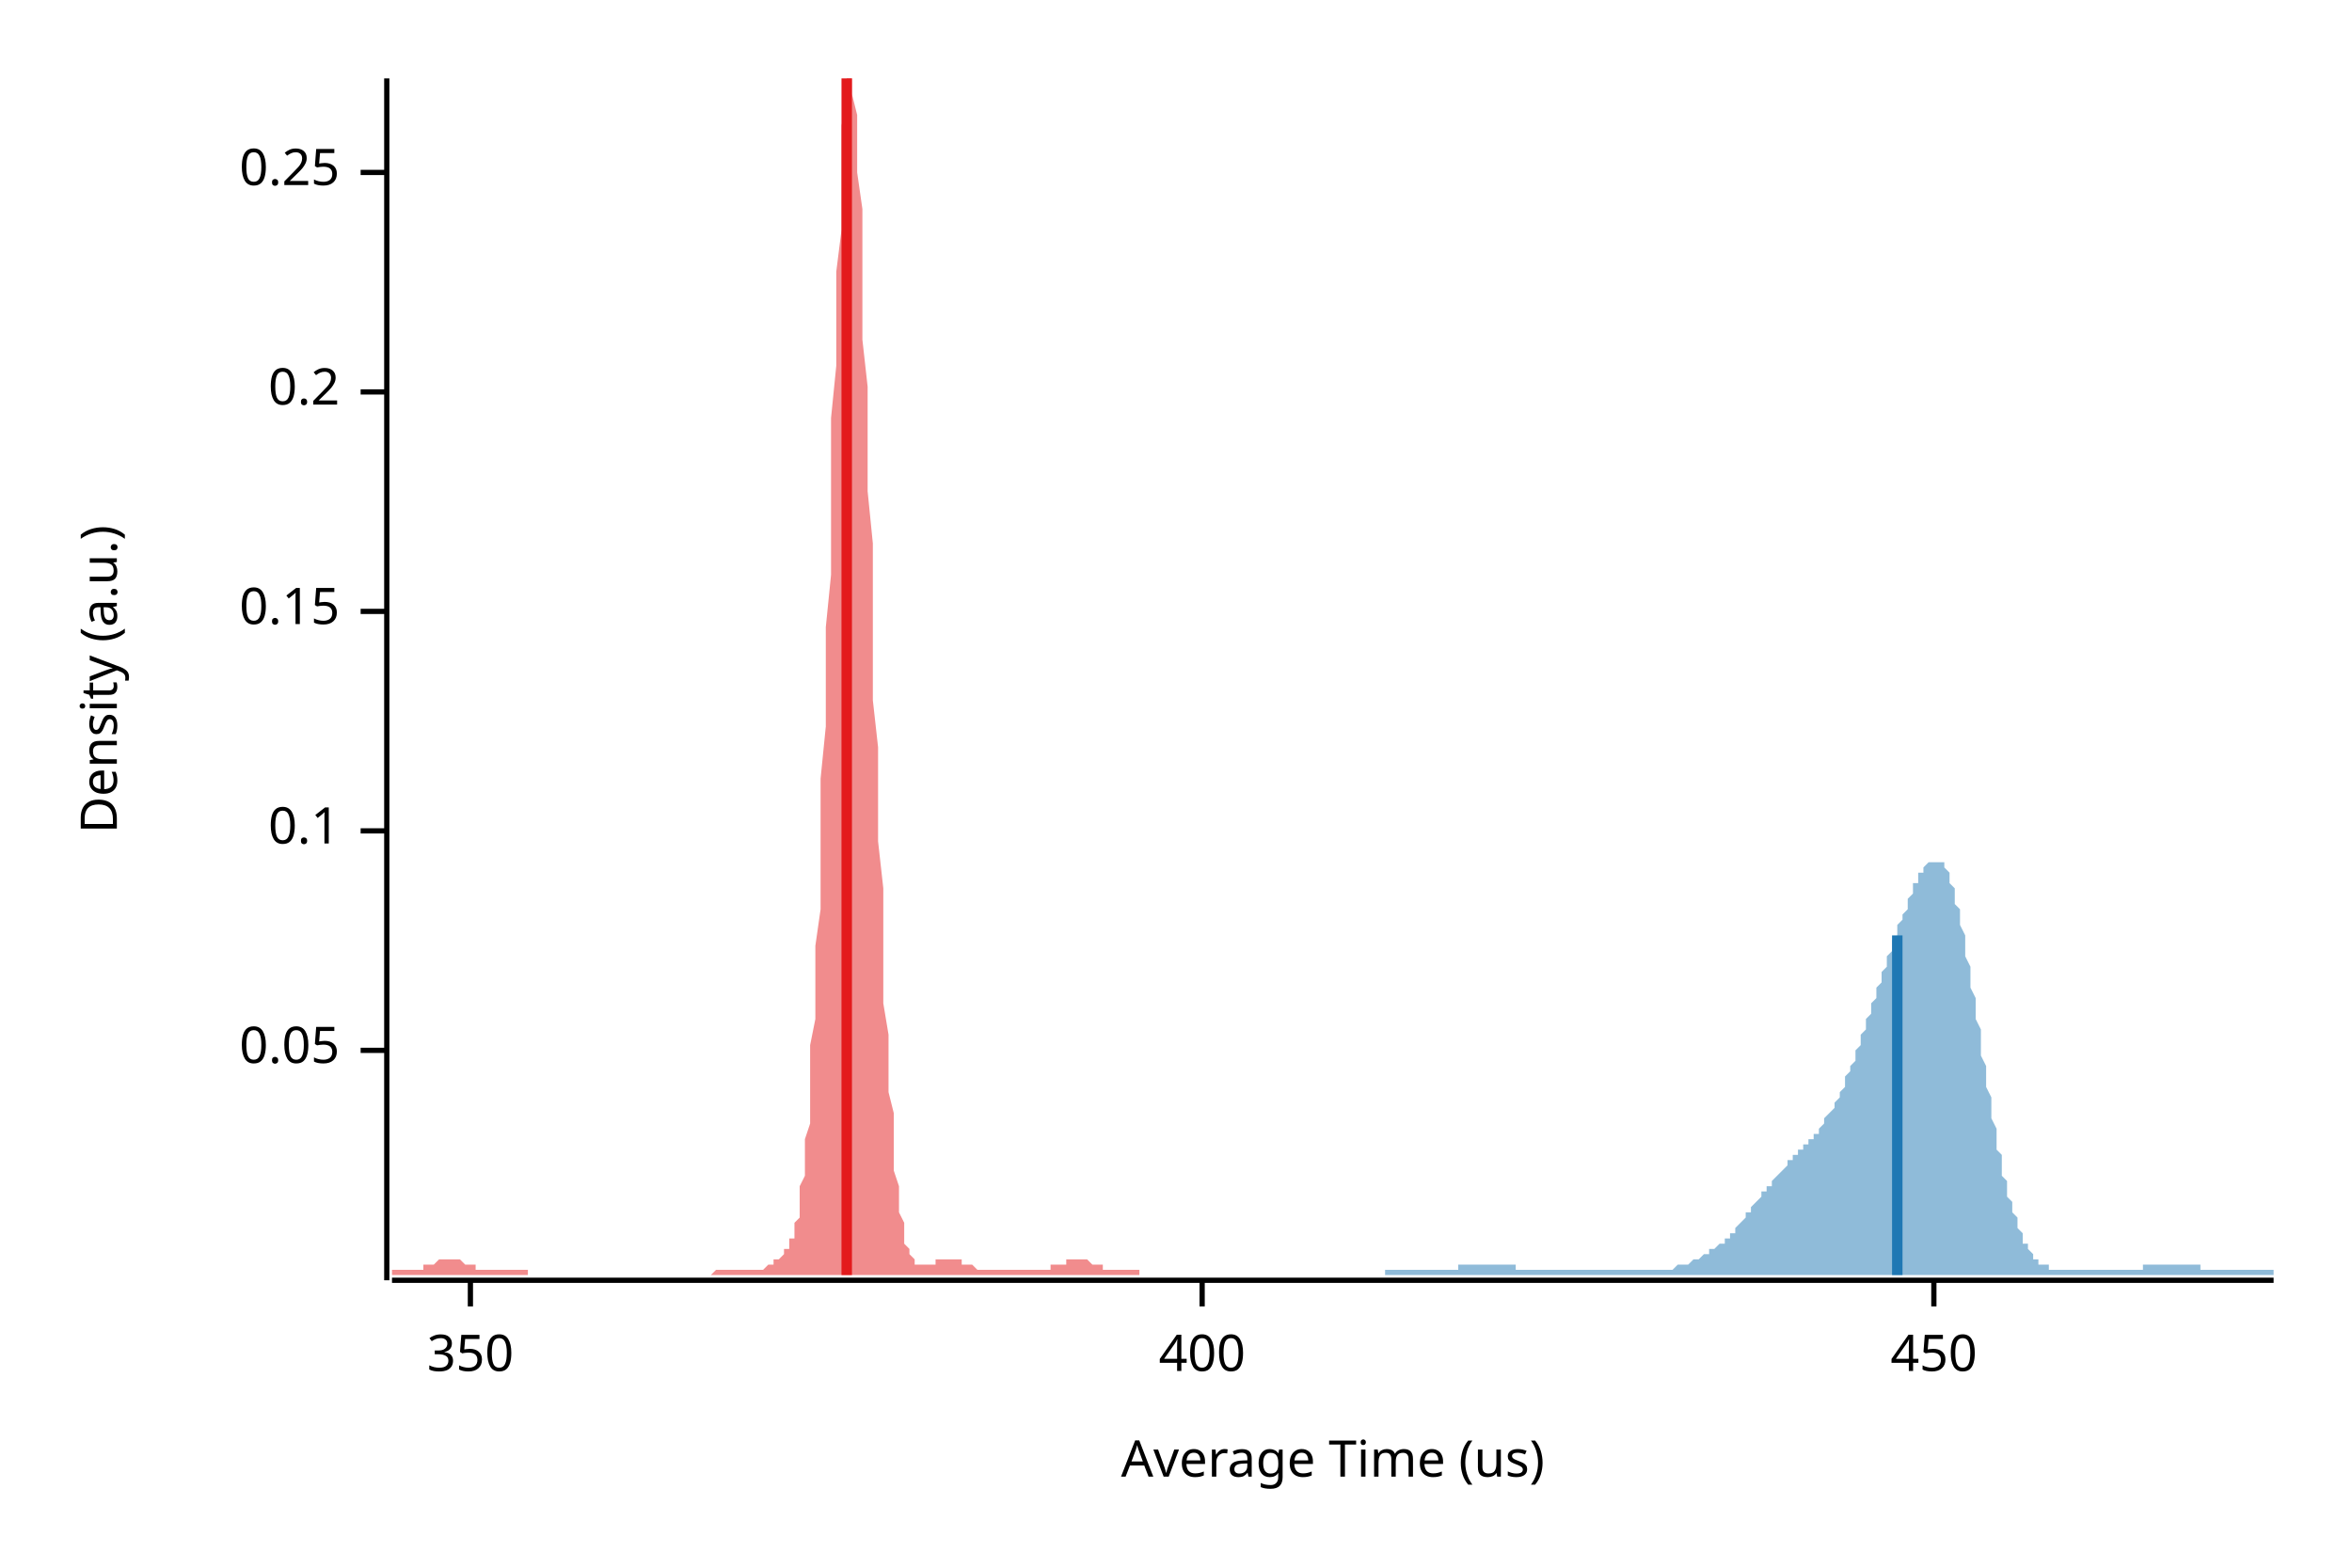
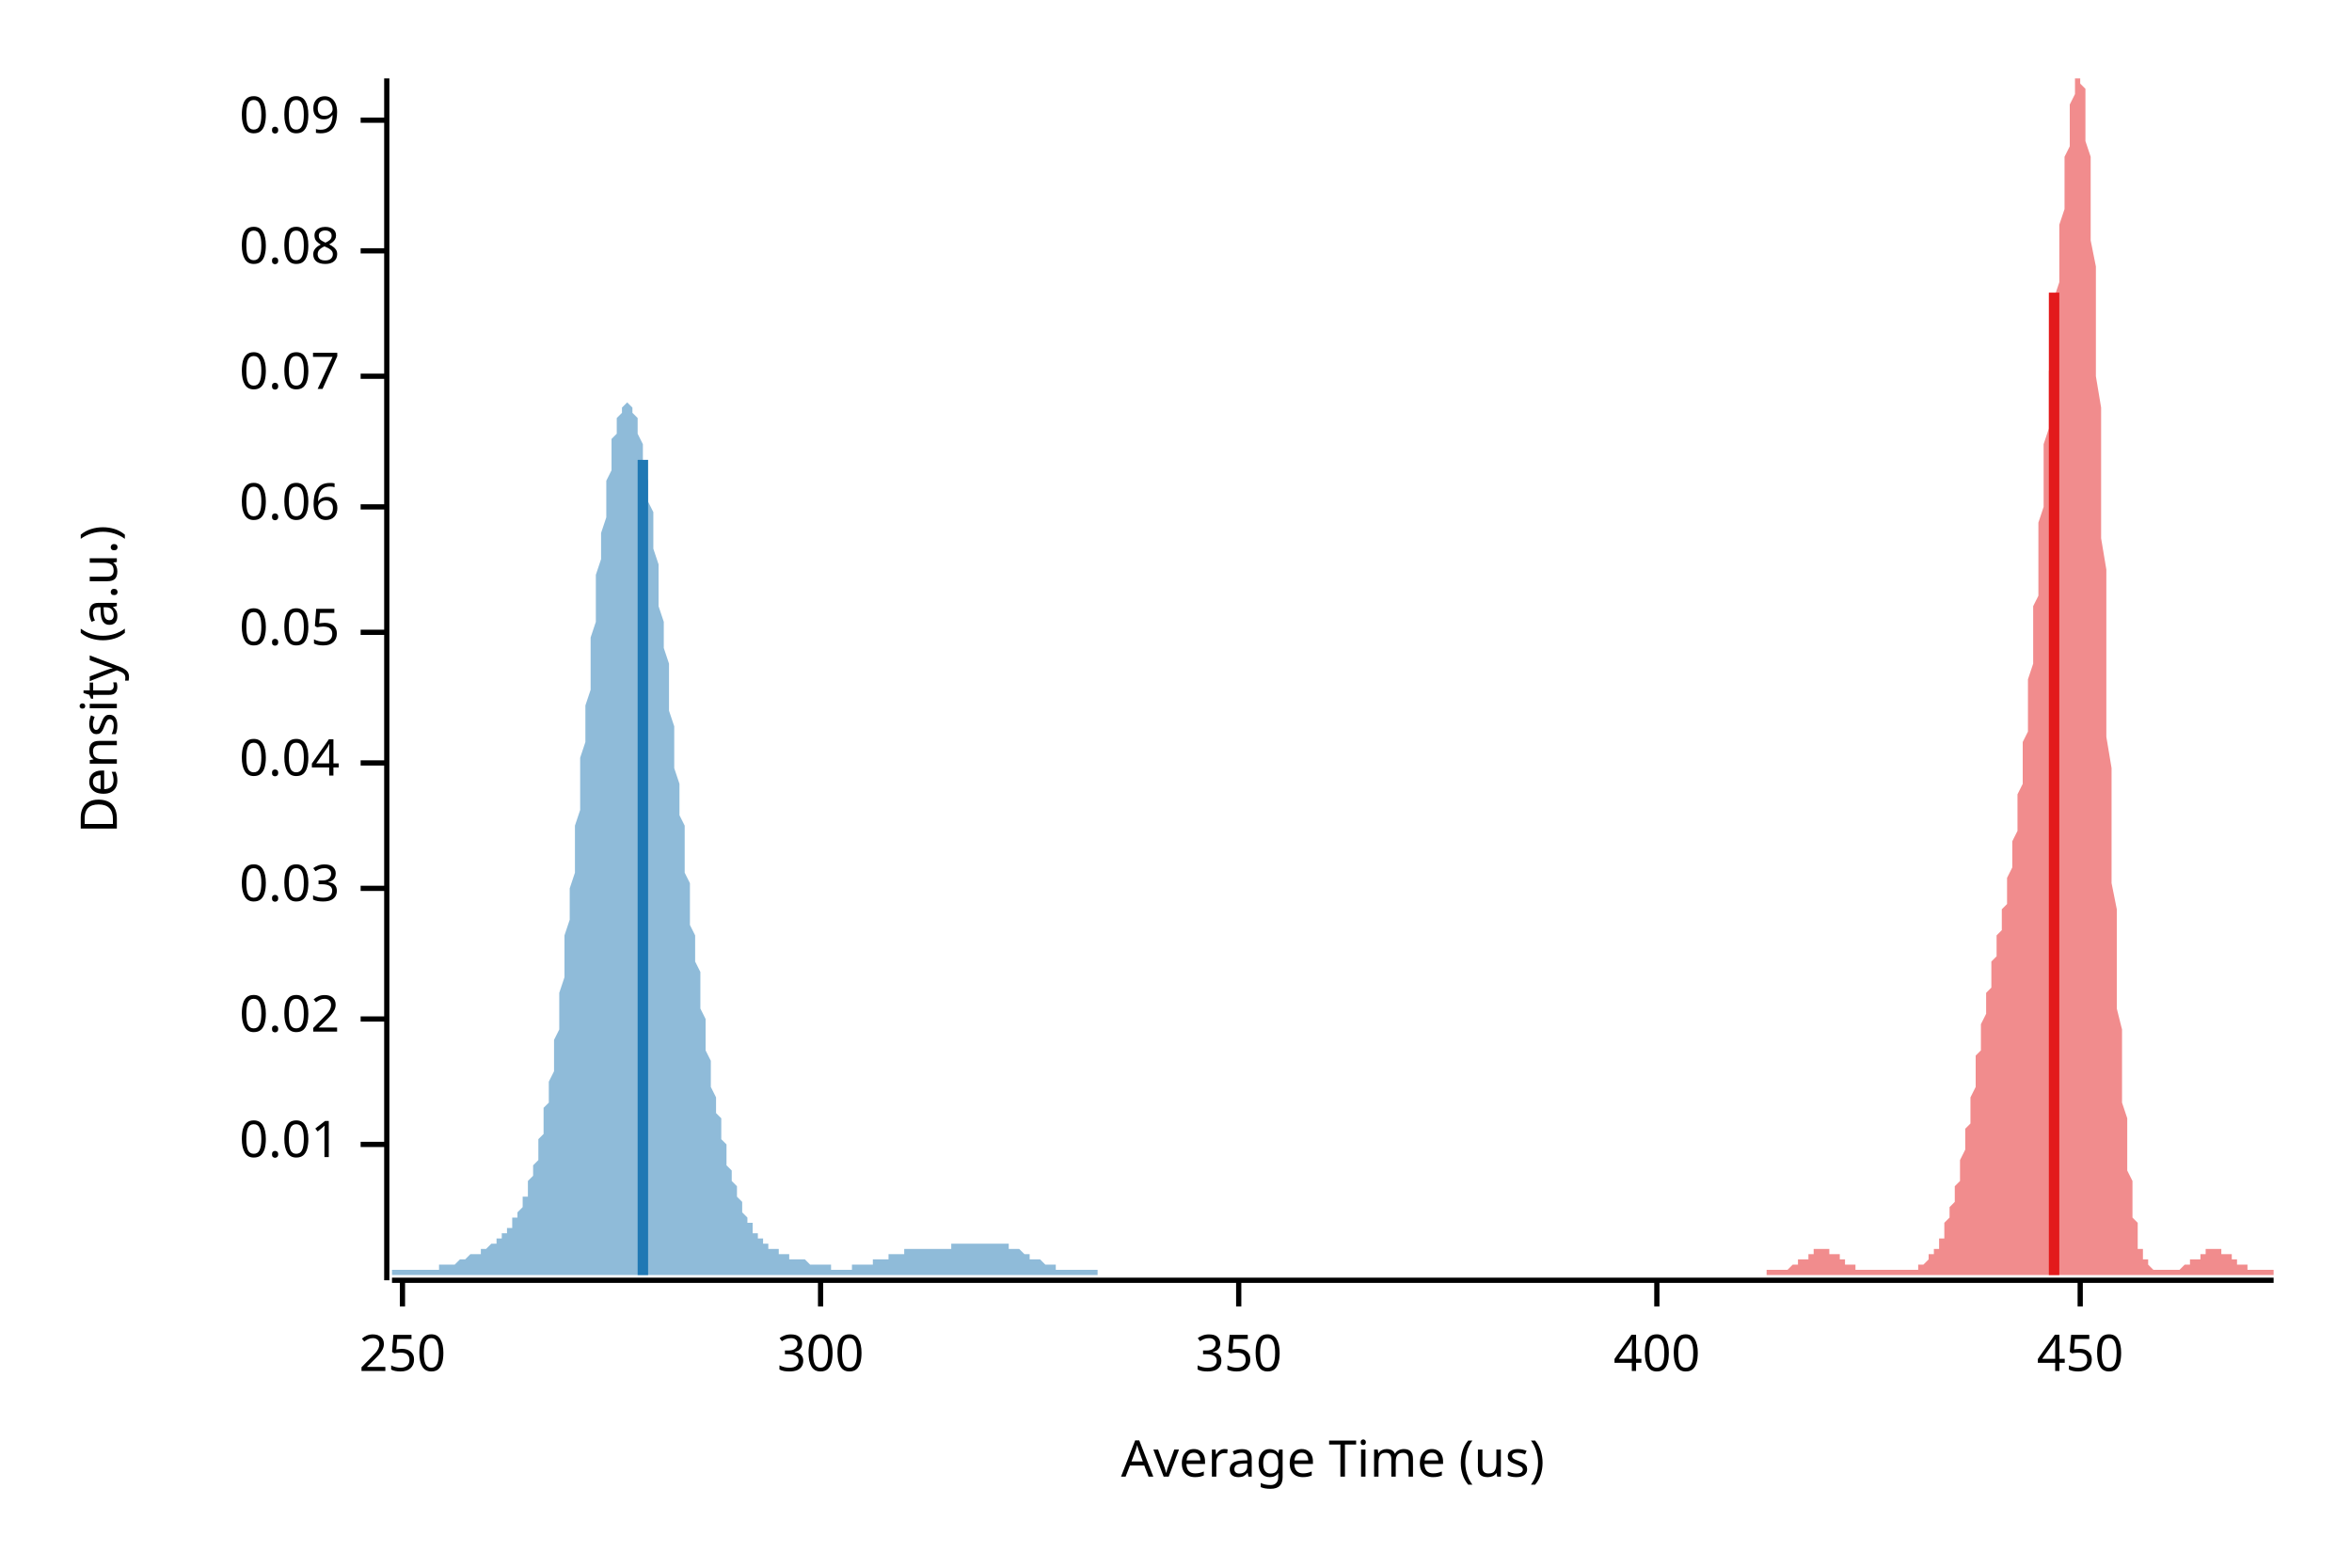
<svg xmlns="http://www.w3.org/2000/svg" width="450" height="300" viewBox="0 0 450 300">
  <text x="15" y="130" dy="0.76em" text-anchor="middle" font-family="sans-serif" font-size="9.677" opacity="1" fill="#000000" transform="rotate(270, 15, 130)">
Density (a.u.)
</text>
  <text x="255" y="285" dy="-0.5ex" text-anchor="middle" font-family="sans-serif" font-size="9.677" opacity="1" fill="#000000">
Average Time (us)
</text>
  <polyline fill="none" opacity="1" stroke="#000000" stroke-width="1" points="74,15 74,245 " />
-   <text x="65" y="201" dy="0.5ex" text-anchor="end" font-family="sans-serif" font-size="9.677" opacity="1" fill="#000000">
+   <text x="65" y="219" dy="0.5ex" text-anchor="end" font-family="sans-serif" font-size="9.677" opacity="1" fill="#000000">
+ 0.01
+ </text>
+   <polyline fill="none" opacity="1" stroke="#000000" stroke-width="1" points="69,219 74,219 " />
+   <text x="65" y="195" dy="0.5ex" text-anchor="end" font-family="sans-serif" font-size="9.677" opacity="1" fill="#000000">
+ 0.02
+ </text>
+   <polyline fill="none" opacity="1" stroke="#000000" stroke-width="1" points="69,195 74,195 " />
+   <text x="65" y="170" dy="0.5ex" text-anchor="end" font-family="sans-serif" font-size="9.677" opacity="1" fill="#000000">
+ 0.03
+ </text>
+   <polyline fill="none" opacity="1" stroke="#000000" stroke-width="1" points="69,170 74,170 " />
+   <text x="65" y="146" dy="0.5ex" text-anchor="end" font-family="sans-serif" font-size="9.677" opacity="1" fill="#000000">
+ 0.04
+ </text>
+   <polyline fill="none" opacity="1" stroke="#000000" stroke-width="1" points="69,146 74,146 " />
+   <text x="65" y="121" dy="0.5ex" text-anchor="end" font-family="sans-serif" font-size="9.677" opacity="1" fill="#000000">
0.05
</text>
-   <polyline fill="none" opacity="1" stroke="#000000" stroke-width="1" points="69,201 74,201 " />
-   <text x="65" y="159" dy="0.5ex" text-anchor="end" font-family="sans-serif" font-size="9.677" opacity="1" fill="#000000">
- 0.1
+   <polyline fill="none" opacity="1" stroke="#000000" stroke-width="1" points="69,121 74,121 " />
+   <text x="65" y="97" dy="0.5ex" text-anchor="end" font-family="sans-serif" font-size="9.677" opacity="1" fill="#000000">
+ 0.06
</text>
-   <polyline fill="none" opacity="1" stroke="#000000" stroke-width="1" points="69,159 74,159 " />
-   <text x="65" y="117" dy="0.5ex" text-anchor="end" font-family="sans-serif" font-size="9.677" opacity="1" fill="#000000">
- 0.15
+   <polyline fill="none" opacity="1" stroke="#000000" stroke-width="1" points="69,97 74,97 " />
+   <text x="65" y="72" dy="0.5ex" text-anchor="end" font-family="sans-serif" font-size="9.677" opacity="1" fill="#000000">
+ 0.07
</text>
-   <polyline fill="none" opacity="1" stroke="#000000" stroke-width="1" points="69,117 74,117 " />
-   <text x="65" y="75" dy="0.5ex" text-anchor="end" font-family="sans-serif" font-size="9.677" opacity="1" fill="#000000">
- 0.2
+   <polyline fill="none" opacity="1" stroke="#000000" stroke-width="1" points="69,72 74,72 " />
+   <text x="65" y="48" dy="0.5ex" text-anchor="end" font-family="sans-serif" font-size="9.677" opacity="1" fill="#000000">
+ 0.08
</text>
-   <polyline fill="none" opacity="1" stroke="#000000" stroke-width="1" points="69,75 74,75 " />
-   <text x="65" y="33" dy="0.5ex" text-anchor="end" font-family="sans-serif" font-size="9.677" opacity="1" fill="#000000">
- 0.25
+   <polyline fill="none" opacity="1" stroke="#000000" stroke-width="1" points="69,48 74,48 " />
+   <text x="65" y="23" dy="0.5ex" text-anchor="end" font-family="sans-serif" font-size="9.677" opacity="1" fill="#000000">
+ 0.09
</text>
-   <polyline fill="none" opacity="1" stroke="#000000" stroke-width="1" points="69,33 74,33 " />
+   <polyline fill="none" opacity="1" stroke="#000000" stroke-width="1" points="69,23 74,23 " />
  <polyline fill="none" opacity="1" stroke="#000000" stroke-width="1" points="75,245 435,245 " />
-   <text x="90" y="255" dy="0.76em" text-anchor="middle" font-family="sans-serif" font-size="9.677" opacity="1" fill="#000000">
+   <text x="77" y="255" dy="0.76em" text-anchor="middle" font-family="sans-serif" font-size="9.677" opacity="1" fill="#000000">
+ 250
+ </text>
+   <polyline fill="none" opacity="1" stroke="#000000" stroke-width="1" points="77,245 77,250 " />
+   <text x="157" y="255" dy="0.76em" text-anchor="middle" font-family="sans-serif" font-size="9.677" opacity="1" fill="#000000">
+ 300
+ </text>
+   <polyline fill="none" opacity="1" stroke="#000000" stroke-width="1" points="157,245 157,250 " />
+   <text x="237" y="255" dy="0.76em" text-anchor="middle" font-family="sans-serif" font-size="9.677" opacity="1" fill="#000000">
350
</text>
-   <polyline fill="none" opacity="1" stroke="#000000" stroke-width="1" points="90,245 90,250 " />
-   <text x="230" y="255" dy="0.76em" text-anchor="middle" font-family="sans-serif" font-size="9.677" opacity="1" fill="#000000">
+   <polyline fill="none" opacity="1" stroke="#000000" stroke-width="1" points="237,245 237,250 " />
+   <text x="317" y="255" dy="0.76em" text-anchor="middle" font-family="sans-serif" font-size="9.677" opacity="1" fill="#000000">
400
</text>
-   <polyline fill="none" opacity="1" stroke="#000000" stroke-width="1" points="230,245 230,250 " />
-   <text x="370" y="255" dy="0.76em" text-anchor="middle" font-family="sans-serif" font-size="9.677" opacity="1" fill="#000000">
+   <polyline fill="none" opacity="1" stroke="#000000" stroke-width="1" points="317,245 317,250 " />
+   <text x="398" y="255" dy="0.76em" text-anchor="middle" font-family="sans-serif" font-size="9.677" opacity="1" fill="#000000">
450
</text>
-   <polyline fill="none" opacity="1" stroke="#000000" stroke-width="1" points="370,245 370,250 " />
-   <polygon opacity="0.5" fill="#E31A1C" points="75,243 75,243 75,243 75,243 76,243 76,243 76,243 77,243 77,243 77,243 77,243 78,243 78,243 78,243 79,243 79,243 79,243 79,243 80,243 80,243 80,243 81,243 81,243 81,242 81,242 82,242 82,242 82,242 83,242 83,242 83,242 83,242 84,241 84,241 84,241 85,241 85,241 85,241 85,241 86,241 86,241 86,241 87,241 87,241 87,241 87,241 88,241 88,241 88,241 89,242 89,242 89,242 89,242 90,242 90,242 90,242 91,242 91,242 91,242 91,243 92,243 92,243 92,243 93,243 93,243 93,243 93,243 94,243 94,243 94,243 95,243 95,243 95,243 95,243 96,243 96,243 96,243 97,243 97,243 97,243 97,243 98,243 98,243 98,243 99,243 99,243 99,243 99,243 100,243 100,243 100,243 101,243 101,243 101,243 101,244 102,244 102,244 102,244 103,244 103,244 103,244 103,244 104,244 104,244 104,244 105,244 105,244 105,244 105,244 106,244 106,244 106,244 107,244 107,244 107,244 107,244 108,244 108,244 108,244 109,244 109,244 109,244 109,244 110,244 110,244 110,244 111,244 111,244 111,244 111,244 112,244 112,244 112,244 113,244 113,244 113,244 114,244 114,244 114,244 114,244 115,244 115,244 115,244 116,244 116,244 116,244 116,244 117,244 117,244 117,244 118,244 118,244 118,244 118,244 119,244 119,244 119,244 120,244 120,244 120,244 120,244 121,244 121,244 121,244 122,244 122,244 122,244 122,244 123,244 123,244 123,244 124,244 124,244 124,244 124,244 125,244 125,244 125,244 126,244 126,244 126,244 126,244 127,244 127,244 127,244 128,244 128,244 128,244 128,244 129,244 129,244 129,244 130,244 130,244 130,244 130,244 131,244 131,244 131,244 132,244 132,244 132,244 132,244 133,244 133,244 133,244 134,244 134,244 134,244 134,244 135,244 135,244 135,244 136,244 136,244 136,244 136,244 137,243 137,243 137,243 138,243 138,243 138,243 138,243 139,243 139,243 139,243 140,243 140,243 140,243 140,243 141,243 141,243 141,243 142,243 142,243 142,243 142,243 143,243 143,243 143,243 144,243 144,243 144,243 144,243 145,243 145,243 145,243 146,243 146,243 146,243 146,243 147,242 147,242 147,242 148,242 148,242 148,242 148,241 149,241 149,241 149,241 150,240 150,240 150,240 150,239 151,239 151,238 151,237 152,237 152,235 152,234 153,233 153,231 153,229 153,227 154,225 154,222 154,218 155,215 155,210 155,206 155,200 156,195 156,188 156,181 157,174 157,166 157,158 157,149 158,139 158,130 158,120 159,110 159,100 159,90 159,80 160,70 160,61 160,52 161,44 161,36 161,30 161,24 162,20 162,17 162,15 163,15 163,15 163,15 163,18 164,22 164,27 164,33 165,40 165,47 165,56 165,65 166,74 166,84 166,94 167,104 167,114 167,124 167,134 168,143 168,153 168,161 169,170 169,178 169,185 169,192 170,198 170,203 170,209 171,213 171,217 171,221 171,224 172,227 172,230 172,232 173,234 173,235 173,237 173,238 174,239 174,239 174,240 175,241 175,241 175,241 175,242 176,242 176,242 176,242 177,242 177,242 177,242 177,242 178,242 178,242 178,242 179,242 179,241 179,241 179,241 180,241 180,241 180,241 181,241 181,241 181,241 181,241 182,241 182,241 182,241 183,241 183,241 183,241 183,241 184,241 184,242 184,242 185,242 185,242 185,242 185,242 186,242 186,242 186,242 187,243 187,243 187,243 187,243 188,243 188,243 188,243 189,243 189,243 189,243 189,243 190,243 190,243 190,243 191,243 191,243 191,243 192,243 192,243 192,243 192,243 193,243 193,243 193,243 194,243 194,243 194,243 194,243 195,243 195,243 195,243 196,243 196,243 196,243 196,243 197,243 197,243 197,243 198,243 198,243 198,243 198,243 199,243 199,243 199,243 200,243 200,243 200,243 200,243 201,243 201,242 201,242 202,242 202,242 202,242 202,242 203,242 203,242 203,242 204,242 204,241 204,241 204,241 205,241 205,241 205,241 206,241 206,241 206,241 206,241 207,241 207,241 207,241 208,241 208,241 208,241 208,241 209,242 209,242 209,242 210,242 210,242 210,242 210,242 211,242 211,242 211,243 212,243 212,243 212,243 212,243 213,243 213,243 213,243 214,243 214,243 214,243 214,243 215,243 215,243 215,243 216,243 216,243 216,243 216,243 217,243 217,243 217,243 218,243 218,244 75,244 " />
-   <polygon opacity="0.5" fill="#1F78B4" points="265,243 266,243 266,243 267,243 267,243 267,243 268,243 268,243 268,243 269,243 269,243 269,243 270,243 270,243 270,243 271,243 271,243 271,243 272,243 272,243 272,243 273,243 273,243 273,243 274,243 274,243 274,243 275,243 275,243 275,243 276,243 276,243 276,243 277,243 277,243 277,243 278,243 278,243 278,243 279,243 279,242 279,242 280,242 280,242 280,242 281,242 281,242 281,242 282,242 282,242 282,242 283,242 283,242 283,242 284,242 284,242 284,242 285,242 285,242 285,242 286,242 286,242 286,242 287,242 287,242 288,242 288,242 288,242 289,242 289,242 289,242 290,242 290,242 290,243 291,243 291,243 291,243 292,243 292,243 292,243 293,243 293,243 293,243 294,243 294,243 294,243 295,243 295,243 295,243 296,243 296,243 296,243 297,243 297,243 297,243 298,243 298,243 298,243 299,243 299,243 299,243 300,243 300,243 300,243 301,243 301,243 301,243 302,243 302,243 302,243 303,243 303,243 303,243 304,243 304,243 304,243 305,243 305,243 305,243 306,243 306,243 306,243 307,243 307,243 307,243 308,243 308,243 309,243 309,243 309,243 310,243 310,243 310,243 311,243 311,243 311,243 312,243 312,243 312,243 313,243 313,243 313,243 314,243 314,243 314,243 315,243 315,243 315,243 316,243 316,243 316,243 317,243 317,243 317,243 318,243 318,243 318,243 319,243 319,243 319,243 320,243 320,243 320,243 321,242 321,242 321,242 322,242 322,242 322,242 323,242 323,242 323,242 324,241 324,241 324,241 325,241 325,241 325,241 326,240 326,240 326,240 327,240 327,240 327,239 328,239 328,239 328,239 329,238 329,238 330,238 330,237 330,237 331,237 331,236 331,236 332,236 332,235 332,235 333,234 333,234 333,234 334,233 334,233 334,232 335,232 335,231 335,231 336,230 336,230 336,230 337,229 337,229 337,228 338,228 338,227 338,227 339,227 339,226 339,226 340,225 340,225 340,225 341,224 341,224 341,224 342,223 342,223 342,222 343,222 343,222 343,221 344,221 344,221 344,220 345,220 345,220 345,219 346,219 346,219 346,218 347,218 347,217 347,217 348,217 348,216 348,216 349,215 349,215 349,214 350,213 350,213 351,212 351,211 351,211 352,210 352,209 352,209 353,208 353,207 353,206 354,205 354,204 354,204 355,203 355,202 355,201 356,200 356,199 356,198 357,197 357,196 357,195 358,194 358,193 358,192 359,191 359,190 359,189 360,188 360,187 360,186 361,185 361,184 361,183 362,182 362,181 362,180 363,179 363,178 363,177 364,176 364,175 364,175 365,174 365,173 365,172 366,171 366,170 366,169 367,169 367,168 367,167 368,167 368,166 368,166 369,165 369,165 369,165 370,165 370,164 370,165 371,165 371,165 372,165 372,166 372,166 373,167 373,168 373,169 374,170 374,171 374,173 375,174 375,176 375,177 376,179 376,181 376,183 377,185 377,187 377,189 378,191 378,193 378,195 379,197 379,200 379,202 380,204 380,206 380,208 381,210 381,212 381,214 382,216 382,218 382,220 383,221 383,223 383,225 384,226 384,228 384,229 385,230 385,231 385,232 386,233 386,234 386,235 387,236 387,237 387,238 388,238 388,239 388,239 389,240 389,240 389,241 390,241 390,241 390,242 391,242 391,242 391,242 392,242 392,243 393,243 393,243 393,243 394,243 394,243 394,243 395,243 395,243 395,243 396,243 396,243 396,243 397,243 397,243 397,243 398,243 398,243 398,243 399,243 399,243 399,243 400,243 400,243 400,243 401,243 401,243 401,243 402,243 402,243 402,243 403,243 403,243 403,243 404,243 404,243 404,243 405,243 405,243 405,243 406,243 406,243 406,243 407,243 407,243 407,243 408,243 408,243 408,243 409,243 409,243 409,243 410,243 410,242 410,242 411,242 411,242 411,242 412,242 412,242 412,242 413,242 413,242 414,242 414,242 414,242 415,242 415,242 415,242 416,242 416,242 416,242 417,242 417,242 417,242 418,242 418,242 418,242 419,242 419,242 419,242 420,242 420,242 420,242 421,242 421,242 421,243 422,243 422,243 422,243 423,243 423,243 423,243 424,243 424,243 424,243 425,243 425,243 425,243 426,243 426,243 426,243 427,243 427,243 427,243 428,243 428,243 428,243 429,243 429,243 429,243 430,243 430,243 430,243 431,243 431,243 431,243 432,243 432,243 432,243 433,243 433,243 433,243 434,243 434,243 435,243 435,244 265,244 " />
-   <polyline fill="none" opacity="1" stroke="#E31A1C" stroke-width="2" points="162,244 162,15 " />
-   <polyline fill="none" opacity="1" stroke="#1F78B4" stroke-width="2" points="363,244 363,179 " />
+   <polyline fill="none" opacity="1" stroke="#000000" stroke-width="1" points="398,245 398,250 " />
+   <polygon opacity="0.5" fill="#E31A1C" points="338,243 338,243 338,243 338,243 339,243 339,243 339,243 339,243 339,243 340,243 340,243 340,243 340,243 340,243 340,243 341,243 341,243 341,243 341,243 341,243 342,243 342,243 342,243 342,243 342,243 343,242 343,242 343,242 343,242 343,242 344,242 344,242 344,242 344,241 344,241 345,241 345,241 345,241 345,241 345,241 346,241 346,240 346,240 346,240 346,240 346,240 347,240 347,240 347,240 347,239 347,239 348,239 348,239 348,239 348,239 348,239 349,239 349,239 349,239 349,239 349,239 350,239 350,239 350,239 350,240 350,240 351,240 351,240 351,240 351,240 351,240 352,240 352,241 352,241 352,241 352,241 353,241 353,241 353,241 353,242 353,242 353,242 354,242 354,242 354,242 354,242 354,242 355,242 355,243 355,243 355,243 355,243 356,243 356,243 356,243 356,243 356,243 357,243 357,243 357,243 357,243 357,243 358,243 358,243 358,243 358,243 358,243 359,243 359,243 359,243 359,243 359,243 359,243 360,243 360,243 360,243 360,243 360,243 361,243 361,244 361,244 361,244 361,243 362,243 362,243 362,243 362,243 362,243 363,243 363,243 363,243 363,243 363,243 364,243 364,243 364,243 364,243 364,243 365,243 365,243 365,243 365,243 365,243 365,243 366,243 366,243 366,243 366,243 366,243 367,243 367,243 367,242 367,242 367,242 368,242 368,242 368,242 368,242 368,242 369,241 369,241 369,241 369,241 369,240 370,240 370,240 370,240 370,239 370,239 371,239 371,238 371,238 371,238 371,237 372,237 372,236 372,236 372,235 372,235 372,234 373,233 373,233 373,232 373,231 373,231 374,230 374,229 374,228 374,227 374,227 375,226 375,225 375,224 375,223 375,222 376,220 376,219 376,218 376,217 376,216 377,215 377,213 377,212 377,211 377,210 378,208 378,207 378,206 378,204 378,203 378,202 379,201 379,199 379,198 379,197 379,196 380,194 380,193 380,192 380,191 380,190 381,189 381,188 381,186 381,185 381,184 382,183 382,182 382,181 382,180 382,179 383,178 383,177 383,176 383,175 383,174 384,173 384,172 384,171 384,170 384,169 384,168 385,166 385,165 385,164 385,162 385,161 386,159 386,157 386,156 386,154 386,152 387,150 387,148 387,146 387,144 387,142 388,140 388,137 388,135 388,132 388,130 389,127 389,125 389,122 389,119 389,116 390,114 390,111 390,108 390,105 390,102 390,100 391,97 391,94 391,91 391,88 391,85 392,82 392,79 392,77 392,74 392,71 393,68 393,65 393,62 393,60 393,57 394,54 394,51 394,48 394,46 394,43 395,40 395,38 395,35 395,33 395,30 396,28 396,26 396,24 396,22 396,20 397,18 397,17 397,16 397,15 397,15 397,15 398,15 398,15 398,15 398,15 398,16 399,17 399,19 399,21 399,24 399,27 400,30 400,33 400,37 400,42 400,46 401,51 401,56 401,61 401,67 401,72 402,78 402,84 402,90 402,97 402,103 403,109 403,116 403,122 403,128 403,134 403,141 404,147 404,153 404,158 404,164 404,169 405,174 405,179 405,184 405,189 405,193 406,197 406,201 406,205 406,208 406,211 407,214 407,217 407,220 407,222 407,224 408,226 408,228 408,230 408,231 408,233 409,234 409,235 409,236 409,237 409,238 409,239 410,239 410,240 410,240 410,241 410,241 411,241 411,242 411,242 411,242 411,242 412,243 412,243 412,243 412,243 412,243 413,243 413,243 413,243 413,243 413,243 414,243 414,243 414,243 414,243 414,243 415,243 415,243 415,243 415,243 415,243 416,243 416,243 416,243 416,243 416,243 416,243 417,243 417,243 417,243 417,243 417,243 418,242 418,242 418,242 418,242 418,242 419,242 419,242 419,242 419,242 419,241 420,241 420,241 420,241 420,241 420,241 421,241 421,240 421,240 421,240 421,240 422,240 422,240 422,240 422,240 422,239 422,239 423,239 423,239 423,239 423,239 423,239 424,239 424,239 424,239 424,239 424,239 425,239 425,239 425,239 425,240 425,240 426,240 426,240 426,240 426,240 426,240 427,240 427,241 427,241 427,241 427,241 428,241 428,241 428,241 428,241 428,242 428,242 429,242 429,242 429,242 429,242 429,242 430,242 430,243 430,243 430,243 430,243 431,243 431,243 431,243 431,243 431,243 432,243 432,243 432,243 432,243 432,243 433,243 433,243 433,243 433,243 433,243 434,243 434,243 434,243 434,243 434,243 435,243 435,244 338,244 " />
+   <polygon opacity="0.5" fill="#1F78B4" points="75,243 75,243 75,243 75,243 76,243 76,243 76,243 76,243 77,243 77,243 77,243 77,243 78,243 78,243 78,243 79,243 79,243 79,243 79,243 80,243 80,243 80,243 80,243 81,243 81,243 81,243 82,243 82,243 82,243 82,243 83,243 83,243 83,243 83,243 84,243 84,243 84,242 85,242 85,242 85,242 85,242 86,242 86,242 86,242 86,242 87,242 87,242 87,242 88,241 88,241 88,241 88,241 89,241 89,241 89,241 89,241 90,240 90,240 90,240 91,240 91,240 91,240 91,240 92,240 92,239 92,239 92,239 93,239 93,239 93,239 94,238 94,238 94,238 94,238 95,238 95,238 95,237 95,237 96,237 96,237 96,236 97,236 97,236 97,235 97,235 98,235 98,234 98,234 98,233 99,233 99,232 99,232 100,231 100,231 100,230 100,229 101,229 101,228 101,227 101,226 102,225 102,224 102,223 103,222 103,221 103,220 103,218 104,217 104,216 104,214 104,212 105,211 105,209 105,207 106,205 106,203 106,201 106,199 107,197 107,195 107,192 107,190 108,187 108,185 108,182 108,179 109,176 109,173 109,170 110,167 110,164 110,161 110,158 111,155 111,152 111,148 111,145 112,142 112,138 112,135 113,132 113,129 113,125 113,122 114,119 114,116 114,113 114,110 115,107 115,104 115,102 116,99 116,96 116,94 116,92 117,90 117,88 117,86 117,84 118,83 118,82 118,80 119,79 119,79 119,78 119,78 120,77 120,77 120,77 120,77 121,78 121,78 121,79 122,80 122,81 122,82 122,83 123,85 123,86 123,88 123,90 124,92 124,94 124,96 125,98 125,100 125,103 125,105 126,108 126,110 126,113 126,116 127,119 127,121 127,124 128,127 128,130 128,133 128,136 129,139 129,141 129,144 129,147 130,150 130,153 130,156 131,158 131,161 131,164 131,167 132,169 132,172 132,174 132,177 133,179 133,182 133,184 134,186 134,189 134,191 134,193 135,195 135,197 135,199 135,201 136,203 136,205 136,206 136,208 137,210 137,211 137,213 138,214 138,216 138,217 138,218 139,219 139,221 139,222 139,223 140,224 140,225 140,226 141,227 141,228 141,229 141,229 142,230 142,231 142,231 142,232 143,233 143,233 143,234 144,234 144,235 144,235 144,236 145,236 145,236 145,237 145,237 146,237 146,238 146,238 147,238 147,238 147,238 147,239 148,239 148,239 148,239 148,239 149,239 149,240 149,240 150,240 150,240 150,240 150,240 151,240 151,240 151,240 151,241 152,241 152,241 152,241 153,241 153,241 153,241 153,241 154,241 154,241 154,241 154,241 155,242 155,242 155,242 156,242 156,242 156,242 156,242 157,242 157,242 157,242 157,242 158,242 158,242 158,242 159,242 159,242 159,242 159,243 160,243 160,243 160,243 160,243 161,243 161,243 161,243 162,243 162,243 162,243 162,243 163,243 163,242 163,242 163,242 164,242 164,242 164,242 165,242 165,242 165,242 165,242 166,242 166,242 166,242 166,242 167,242 167,242 167,241 167,241 168,241 168,241 168,241 169,241 169,241 169,241 169,241 170,241 170,241 170,240 170,240 171,240 171,240 171,240 172,240 172,240 172,240 172,240 173,240 173,240 173,240 173,239 174,239 174,239 174,239 175,239 175,239 175,239 175,239 176,239 176,239 176,239 176,239 177,239 177,239 177,239 178,239 178,239 178,239 178,239 179,239 179,239 179,239 179,239 180,239 180,239 180,239 181,239 181,239 181,239 181,239 182,239 182,239 182,239 182,238 183,238 183,238 183,238 184,238 184,238 184,238 184,238 185,238 185,238 185,238 185,238 186,238 186,238 186,238 187,238 187,238 187,238 187,238 188,238 188,238 188,238 188,238 189,238 189,238 189,238 190,238 190,238 190,238 190,238 191,238 191,238 191,238 191,238 192,238 192,238 192,238 193,238 193,238 193,238 193,239 194,239 194,239 194,239 194,239 195,239 195,239 195,239 196,240 196,240 196,240 196,240 197,240 197,240 197,240 197,241 198,241 198,241 198,241 198,241 199,241 199,241 199,241 200,242 200,242 200,242 200,242 201,242 201,242 201,242 201,242 202,242 202,242 202,243 203,243 203,243 203,243 203,243 204,243 204,243 204,243 204,243 205,243 205,243 205,243 206,243 206,243 206,243 206,243 207,243 207,243 207,243 207,243 208,243 208,243 208,243 209,243 209,243 209,243 209,243 210,243 210,243 210,243 210,244 75,244 " />
+   <polyline fill="none" opacity="1" stroke="#E31A1C" stroke-width="2" points="393,244 393,56 " />
+   <polyline fill="none" opacity="1" stroke="#1F78B4" stroke-width="2" points="123,244 123,88 " />
</svg>
